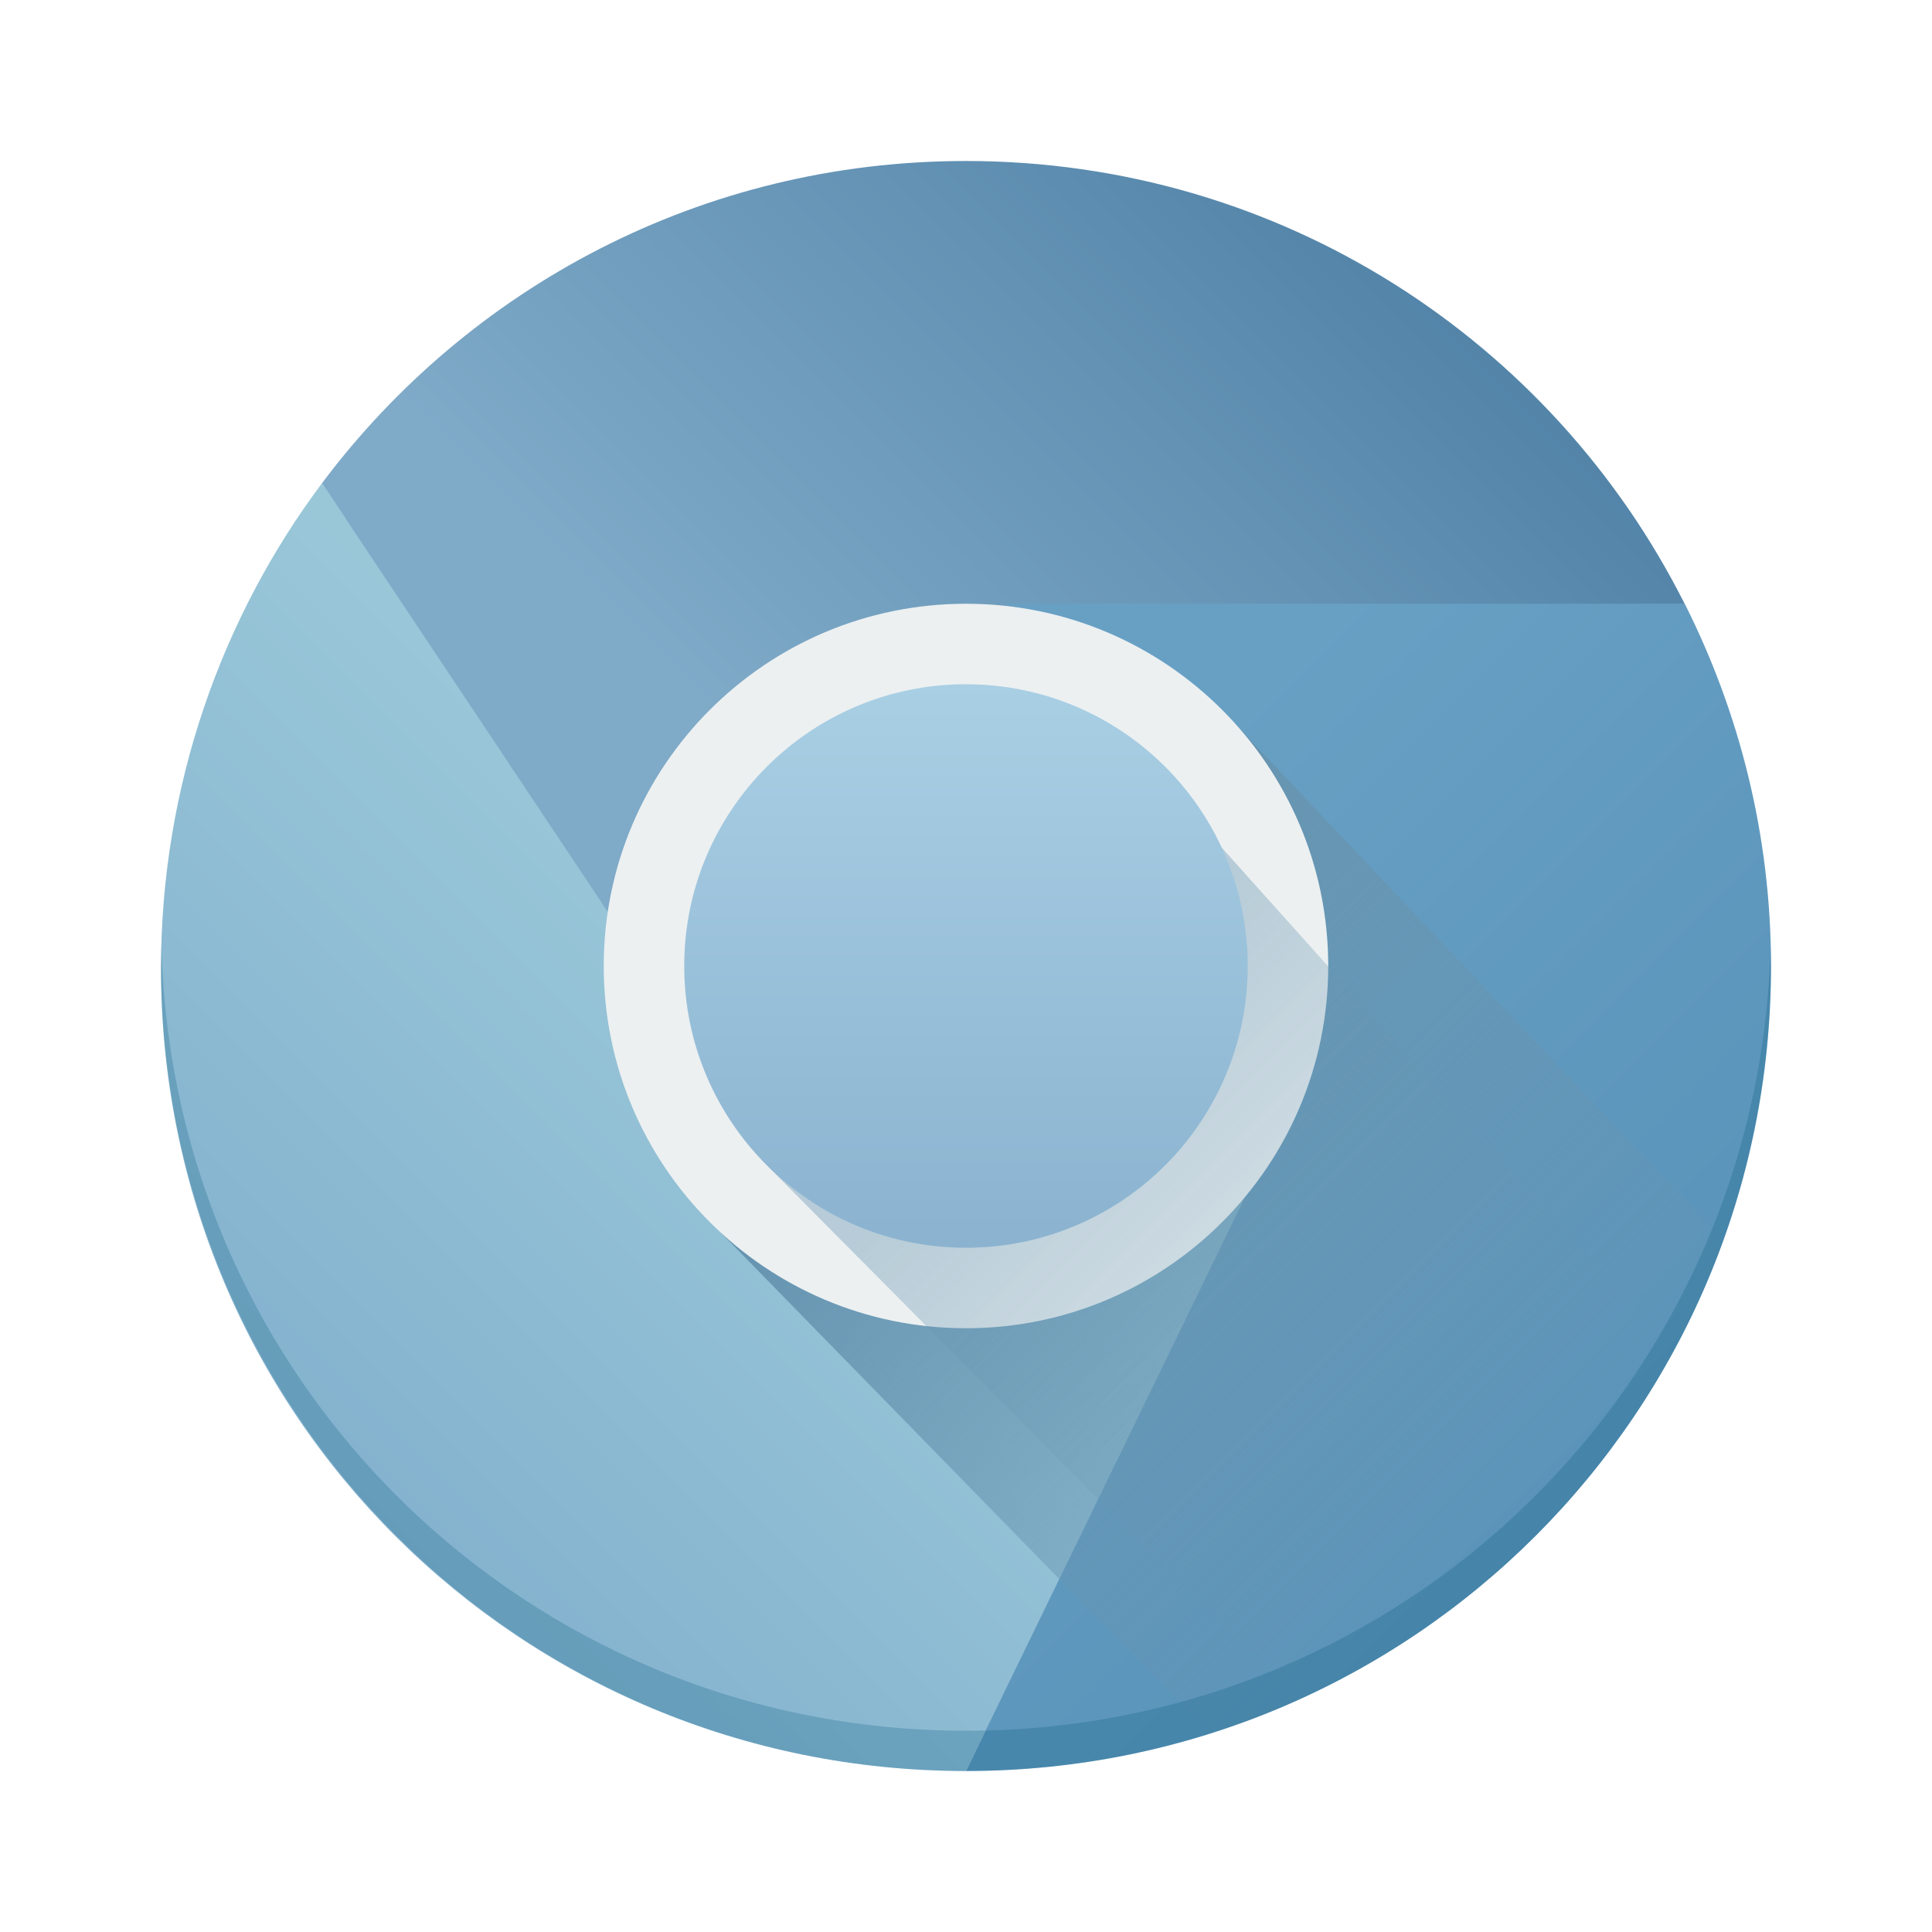
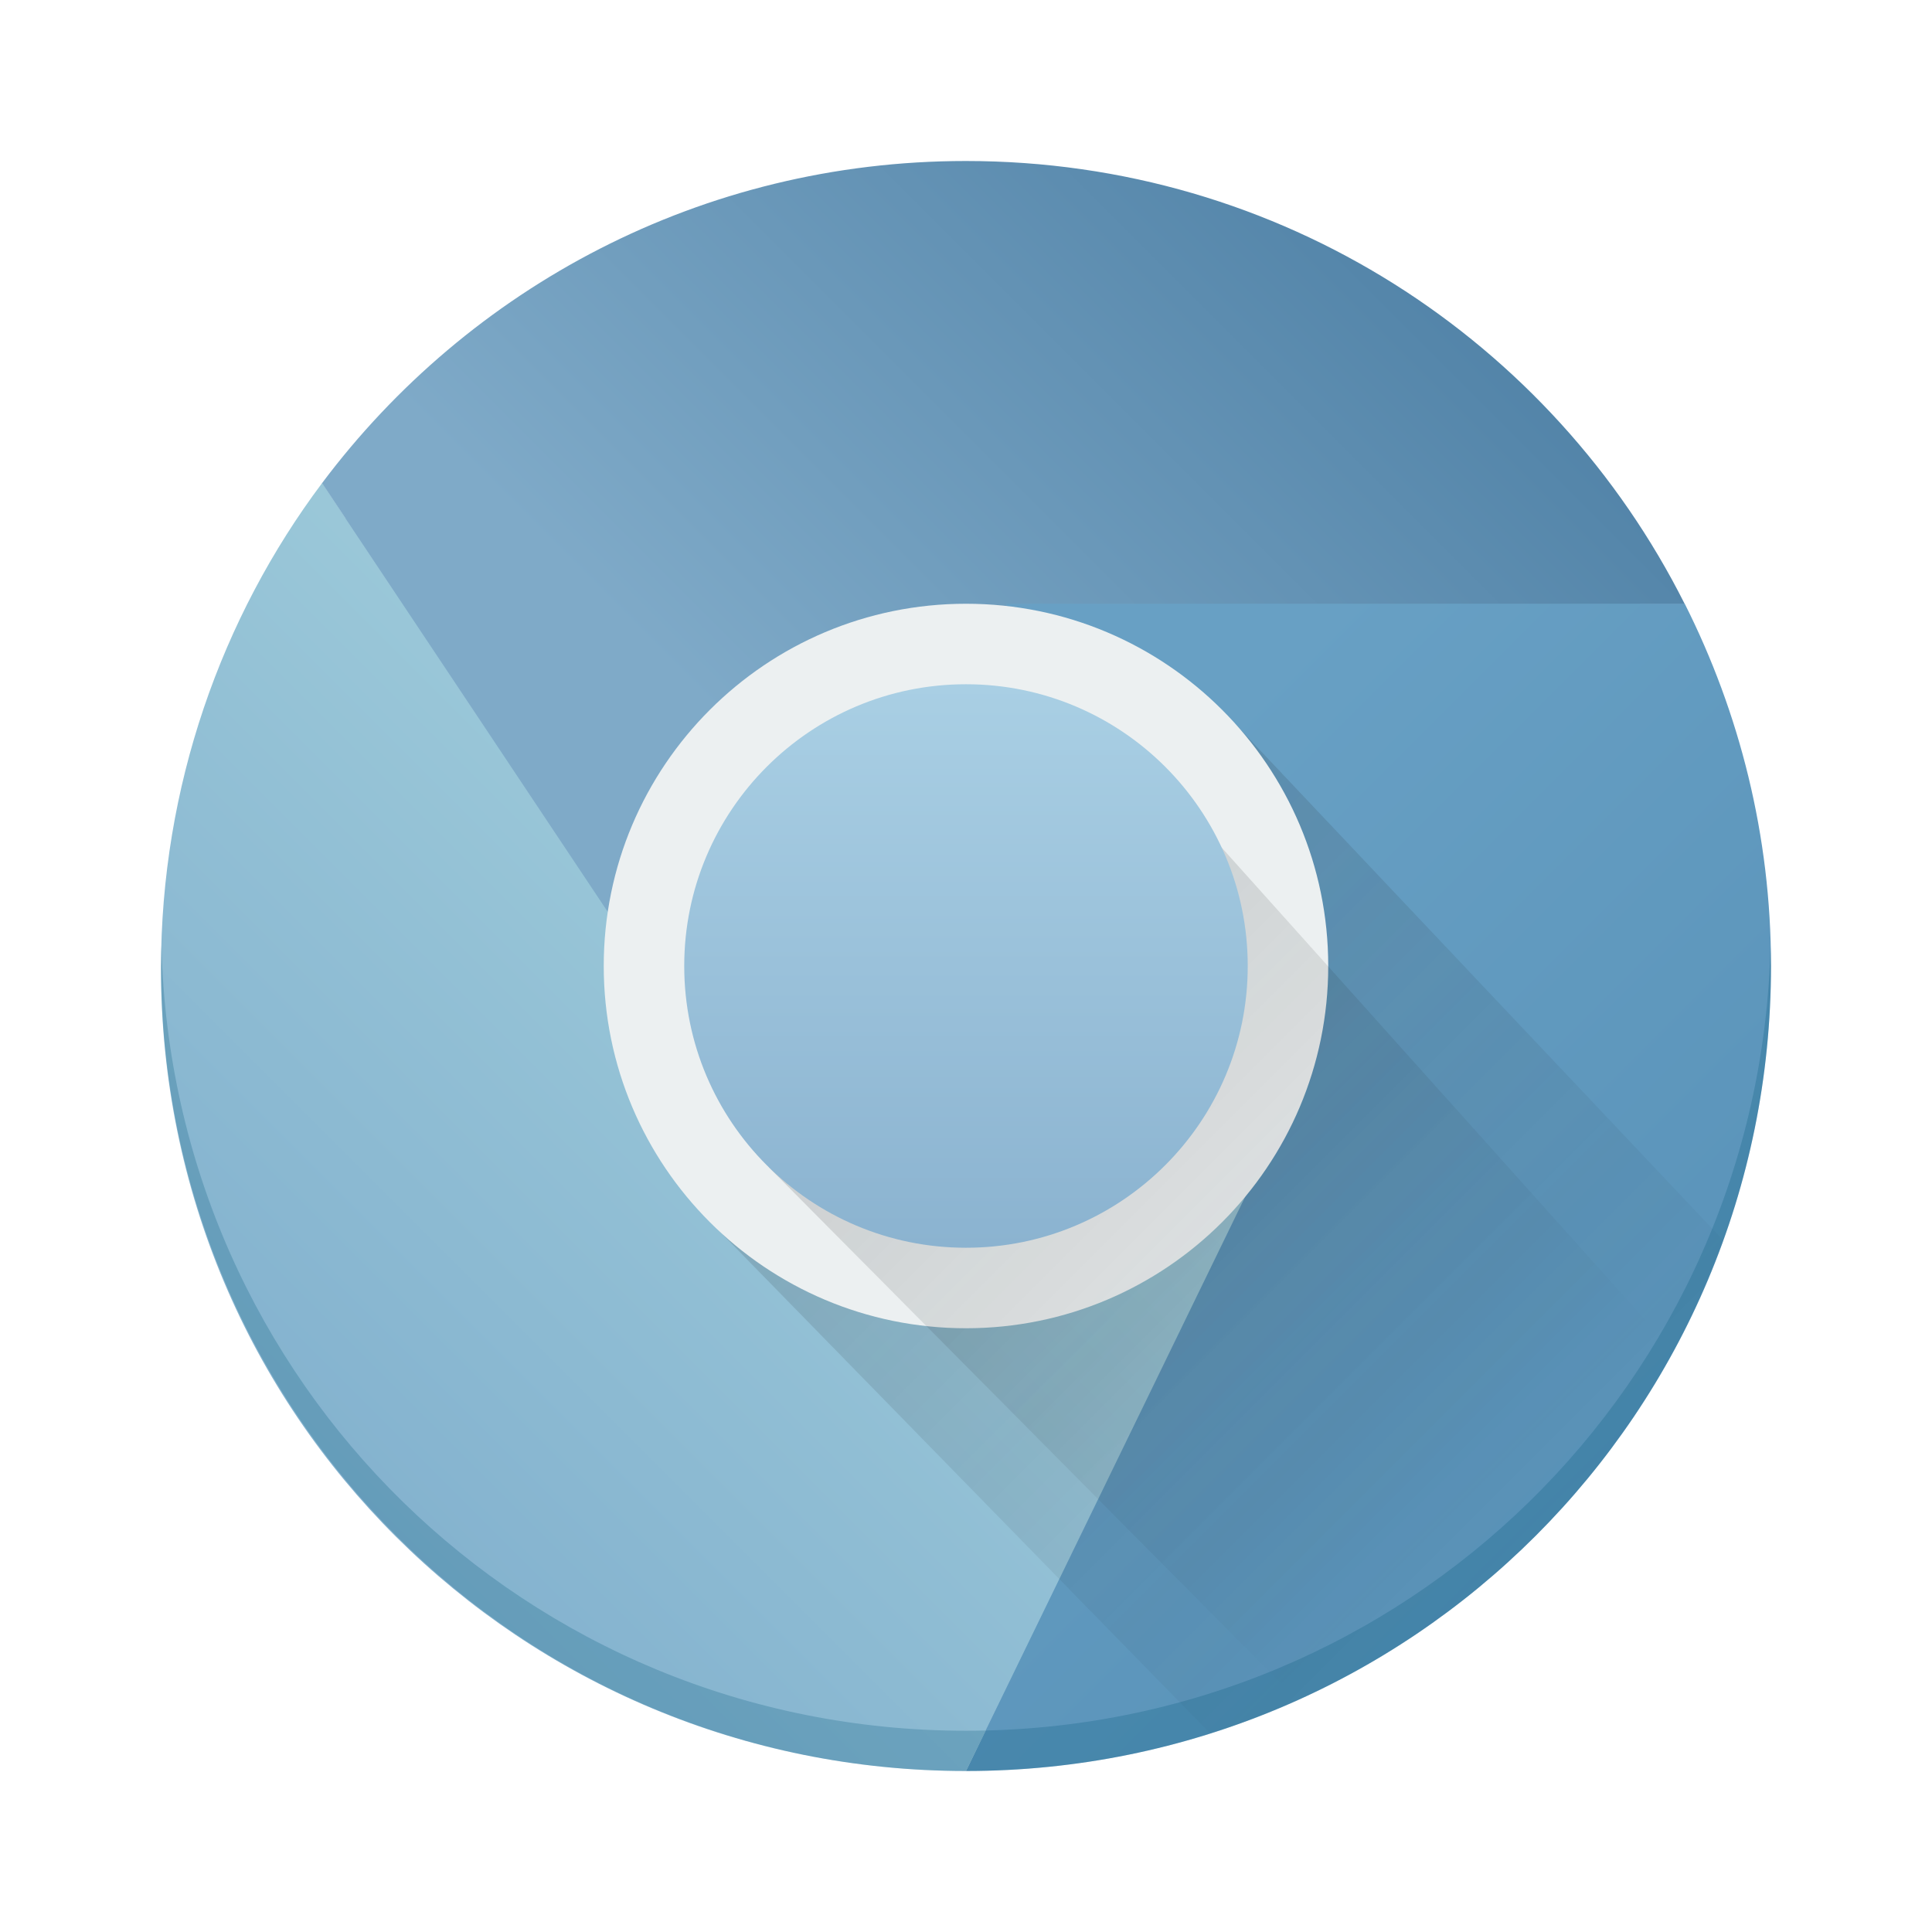
<svg xmlns="http://www.w3.org/2000/svg" xmlns:xlink="http://www.w3.org/1999/xlink" width="48" height="48" id="svg5453" version="1.1">
  <defs id="defs5455">
    <linearGradient id="linearGradient4401">
      <stop style="stop-color:#8bb3d0;stop-opacity:1" offset="0" id="stop4403" />
      <stop style="stop-color:#a9cfe4;stop-opacity:1" offset="1" id="stop4405" />
-     </linearGradient>
-     <linearGradient id="linearGradient4365">
-       <stop style="stop-color:#6795b1;stop-opacity:1;" offset="0" id="stop4367" />
-       <stop style="stop-color:#6795b1;stop-opacity:0;" offset="1" id="stop4369" />
    </linearGradient>
    <linearGradient id="linearGradient4257">
      <stop style="stop-color:#41759c;stop-opacity:1" offset="0" id="stop4259" />
      <stop style="stop-color:#7faac8;stop-opacity:1" offset="1" id="stop4261" />
    </linearGradient>
    <linearGradient id="linearGradient4249">
      <stop style="stop-color:#79a8ca;stop-opacity:1" offset="0" id="stop4251" />
      <stop style="stop-color:#9ecbda;stop-opacity:1" offset="1" id="stop4253" />
    </linearGradient>
    <linearGradient id="linearGradient4230">
      <stop style="stop-color:#548eb5;stop-opacity:1" offset="0" id="stop4232" />
      <stop style="stop-color:#68a0c4;stop-opacity:1" offset="1" id="stop4234" />
    </linearGradient>
    <linearGradient xlink:href="#linearGradient4230" id="linearGradient4236" x1="44" y1="44" x2="24" y2="24" gradientUnits="userSpaceOnUse" />
    <linearGradient xlink:href="#linearGradient4249" id="linearGradient4255" x1="4" y1="44" x2="24" y2="24" gradientUnits="userSpaceOnUse" gradientTransform="translate(384.5714,499.8605)" />
    <linearGradient xlink:href="#linearGradient4257" id="linearGradient4263" x1="44" y1="4" x2="24" y2="24" gradientUnits="userSpaceOnUse" gradientTransform="translate(384.5675,499.798)" />
-     <linearGradient xlink:href="#linearGradient4365" id="linearGradient4381" x1="409.571" y1="526.798" x2="420.571" y2="537.798" gradientUnits="userSpaceOnUse" gradientTransform="translate(-384.5714,-499.798)" />
-     <linearGradient xlink:href="#linearGradient4365" id="linearGradient4393" x1="409.571" y1="524.798" x2="423.571" y2="538.798" gradientUnits="userSpaceOnUse" gradientTransform="translate(-384.5714,-499.798)" />
+     <linearGradient xlink:href="#linearGradient4227" id="linearGradient4381" x1="403.571" y1="520.798" x2="420.571" y2="537.798" gradientUnits="userSpaceOnUse" gradientTransform="translate(-384.5714,-499.798)" />
+     <linearGradient xlink:href="#linearGradient4227" id="linearGradient4393" x1="402.571" y1="517.798" x2="423.571" y2="538.798" gradientUnits="userSpaceOnUse" gradientTransform="translate(-384.5714,-499.798)" />
    <linearGradient xlink:href="#linearGradient4401" id="linearGradient4407" x1="408.571" y1="530.798" x2="408.571" y2="516.798" gradientUnits="userSpaceOnUse" />
    <linearGradient xlink:href="#linearGradient4249" id="linearGradient4161" x1="409.571" y1="543.798" x2="409.571" y2="502.798" gradientUnits="userSpaceOnUse" gradientTransform="matrix(0.95,0,0,0.95,20.42857,26.1899)" />
+     <linearGradient id="linearGradient4227">
+       <stop id="stop4229" offset="0" style="stop-color:#292c2f;stop-opacity:1" />
+       <stop id="stop4231" offset="1" style="stop-color:#000000;stop-opacity:0;" />
+     </linearGradient>
  </defs>
  <g id="layer1" transform="translate(-384.5714,-499.798)">
    <rect style="opacity:1;fill:url(#linearGradient4161);fill-opacity:1;stroke:none" id="rect4145" width="38" height="38" x="389.571" y="504.798" ry="19" />
    <path style="opacity:0.8;fill:#649cc1;fill-opacity:1" d="M 24.473,14.699 C 24.211,14.699 24,14.91 24,15.172 c 0,0.262 0.211,0.473 0.473,0.473 l 17.055,0 c 0.034,0 0.065,-0.013 0.098,-0.02 L 41.857,15 41,14.699 Z" transform="translate(384.5714,499.798)" id="rect3345" />
    <path style="opacity:1;fill:url(#linearGradient4255);fill-opacity:1;fill-rule:evenodd;stroke:none;stroke-width:1px;stroke-linecap:butt;stroke-linejoin:miter;stroke-opacity:1" d="m 392.575,511.798 c -2.504,3.34 -4.004,7.548 -4.004,12.062 0,11.08 8.92,19.938 20,19.938 l 7,-14.338 -13,-2.663 z" id="path4217" />
    <path style="fill:url(#linearGradient4236);fill-opacity:1;fill-rule:evenodd;stroke:none;stroke-width:1px;stroke-linecap:butt;stroke-linejoin:miter;stroke-opacity:1" d="M 25,15 31,29.6 24,44 c 11.08,0 20,-8.92 20,-20 0,-3.245 -0.782,-6.295 -2.143,-9 z" transform="translate(384.5714,499.798)" id="path4209" />
-     <path style="fill:url(#linearGradient4393);fill-opacity:1;fill-rule:evenodd;stroke:none;stroke-width:1px;stroke-linecap:butt;stroke-linejoin:miter;stroke-opacity:1" d="M 30.7,18 17.3,30 30.064,43.064 c 5.935,-1.875 10.637,-6.436 12.734,-12.266 z" transform="translate(384.5714,499.798)" id="path4385" />
+     <path style="fill:url(#linearGradient4393);fill-opacity:1;fill-rule:evenodd;stroke:none;stroke-width:1px;stroke-linecap:butt;stroke-linejoin:miter;stroke-opacity:1;opacity:0.2" d="M 30.7,18 17.3,30 30.064,43.064 c 5.935,-1.875 10.637,-6.436 12.734,-12.266 z" transform="translate(384.5714,499.798)" id="path4385" />
    <path style="fill:url(#linearGradient4263);fill-opacity:1;fill-rule:evenodd;stroke:none;stroke-width:1px;stroke-linecap:butt;stroke-linejoin:miter;stroke-opacity:1" d="m 408.568,503.798 c -6.565,0 -12.354,3.146 -15.996,8.004 l 9.996,14.996 13,2.6 -6,-14.6 16.857,0 c -3.285,-6.53 -10.023,-11 -17.857,-11 z" id="path4219" />
    <rect ry="9" y="514.798" x="399.571" height="18" width="18" id="rect4211" style="opacity:1;fill:#ecf0f1;fill-opacity:1;stroke:none" />
-     <path style="opacity:0.4;fill:url(#linearGradient4381);fill-opacity:1;fill-rule:evenodd;stroke:none;stroke-width:1px;stroke-linecap:butt;stroke-linejoin:miter;stroke-opacity:1" d="m 30.3,21 -11.2,8 13.129,13.229 c 3.983,-1.793 7.272,-4.837 9.348,-8.652 z" transform="translate(384.5714,499.798)" id="path4373" />
+     <path style="opacity:0.2;fill:url(#linearGradient4381);fill-opacity:1;fill-rule:evenodd;stroke:none;stroke-width:1px;stroke-linecap:butt;stroke-linejoin:miter;stroke-opacity:1" d="m 30.3,21 -11.2,8 13.129,13.229 c 3.983,-1.793 7.272,-4.837 9.348,-8.652 z" transform="translate(384.5714,499.798)" id="path4373" />
    <rect style="opacity:1;fill:url(#linearGradient4407);fill-opacity:1;stroke:none" id="rect4213" width="14" height="14" x="401.571" y="516.798" ry="7" />
    <path style="opacity:1;fill:#005677;fill-opacity:0.237;stroke:none" d="M 4.012 23.5 C 4.008 23.667 4 23.832 4 24 C 4 35.08 12.92 44 24 44 C 35.08 44 44 35.08 44 24 C 44 23.832 43.992 23.667 43.988 23.5 C 43.724 34.346 34.912 43 24 43 C 13.088 43 4.276 34.346 4.012 23.5 z " transform="translate(384.5714,499.798)" id="rect4409" />
  </g>
</svg>
